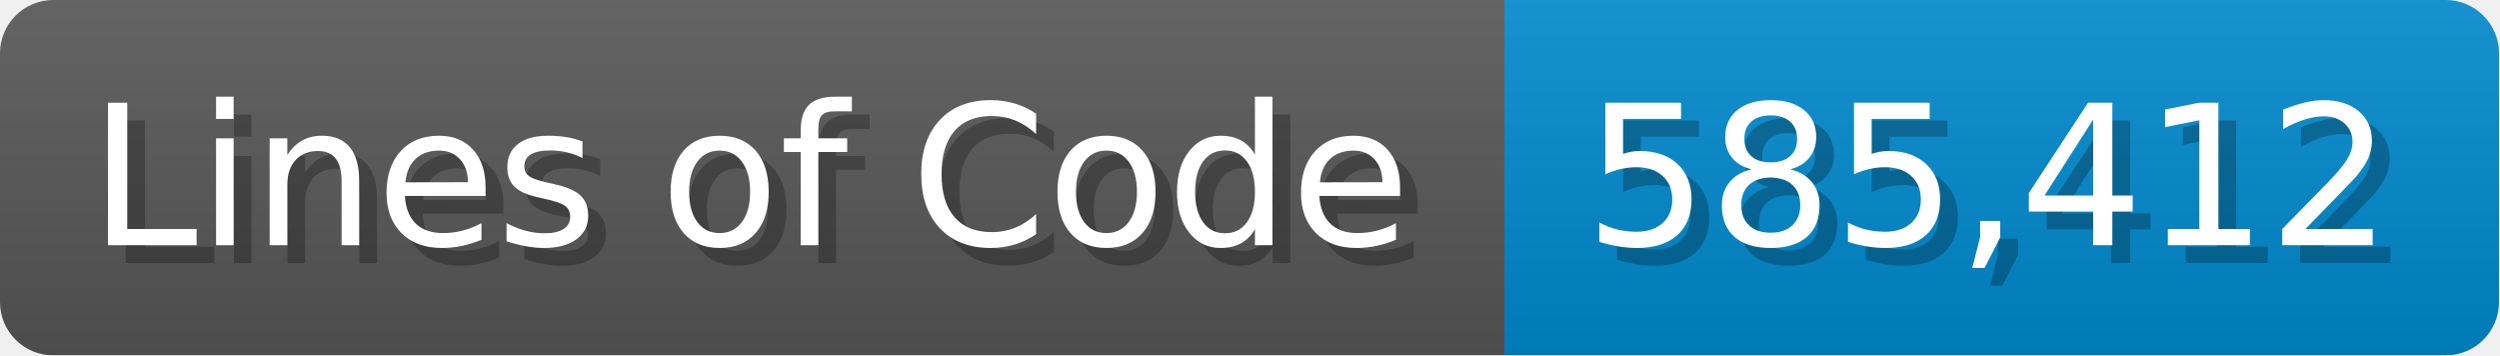
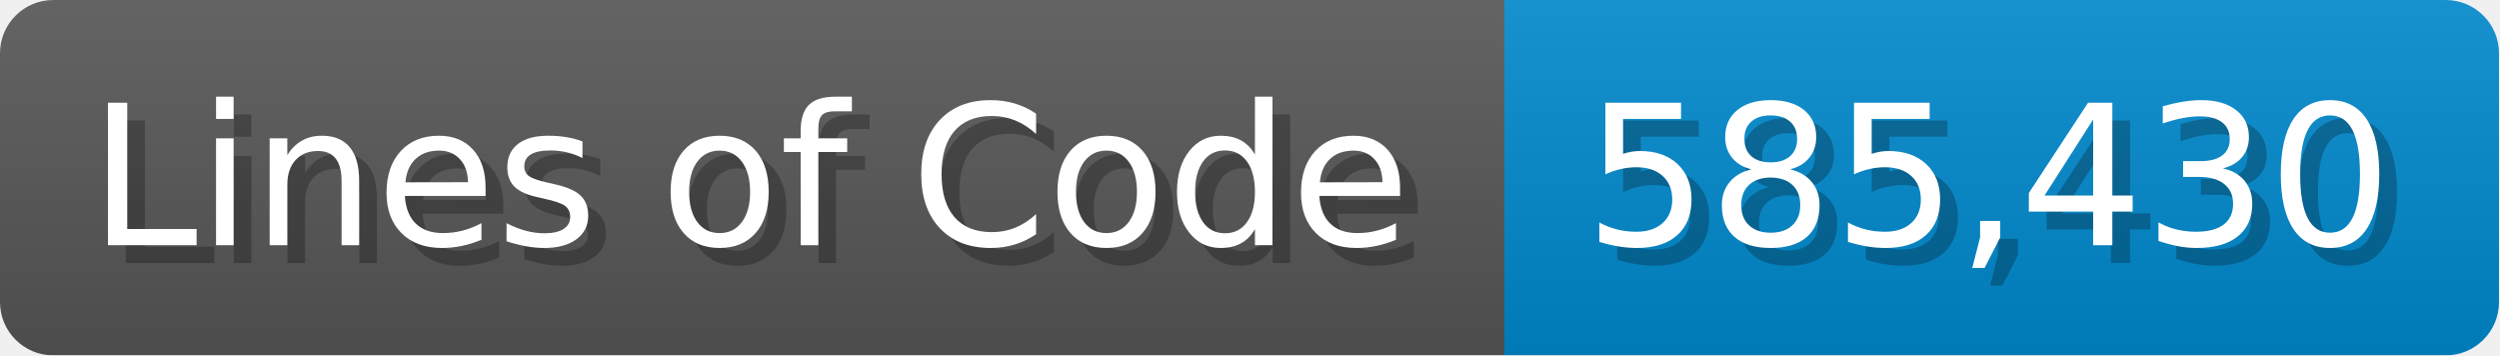
<svg xmlns="http://www.w3.org/2000/svg" width="140.7" height="20" viewBox="0 0 1407 200">
  <linearGradient id="a" x2="0" y2="100%">
    <stop offset="0" stop-opacity=".1" stop-color="#EEE" />
    <stop offset="1" stop-opacity=".1" />
  </linearGradient>
  <mask id="m">
    <rect width="1407" height="200" rx="30" fill="#FFF" />
  </mask>
  <g mask="url(#m)">
    <rect width="847" height="200" fill="#555" />
    <rect width="560" height="200" fill="#08C" x="847" />
    <rect width="1407" height="200" fill="url(#a)" />
  </g>
  <g fill="#fff" text-anchor="start" font-family="Verdana,DejaVu Sans,sans-serif" font-size="110">
    <text x="60" y="148" textLength="747" fill="#000" opacity="0.25">Lines of Code</text>
    <text x="50" y="138" textLength="747">Lines of Code</text>
-     <text x="902" y="148" textLength="460" fill="#000" opacity="0.25">585,412</text>
-     <text x="892" y="138" textLength="460">585,412</text>
+     <text x="902" y="148" textLength="460" fill="#000" opacity="0.25">585,430</text>
+     <text x="892" y="138" textLength="460">585,430</text>
  </g>
</svg>
